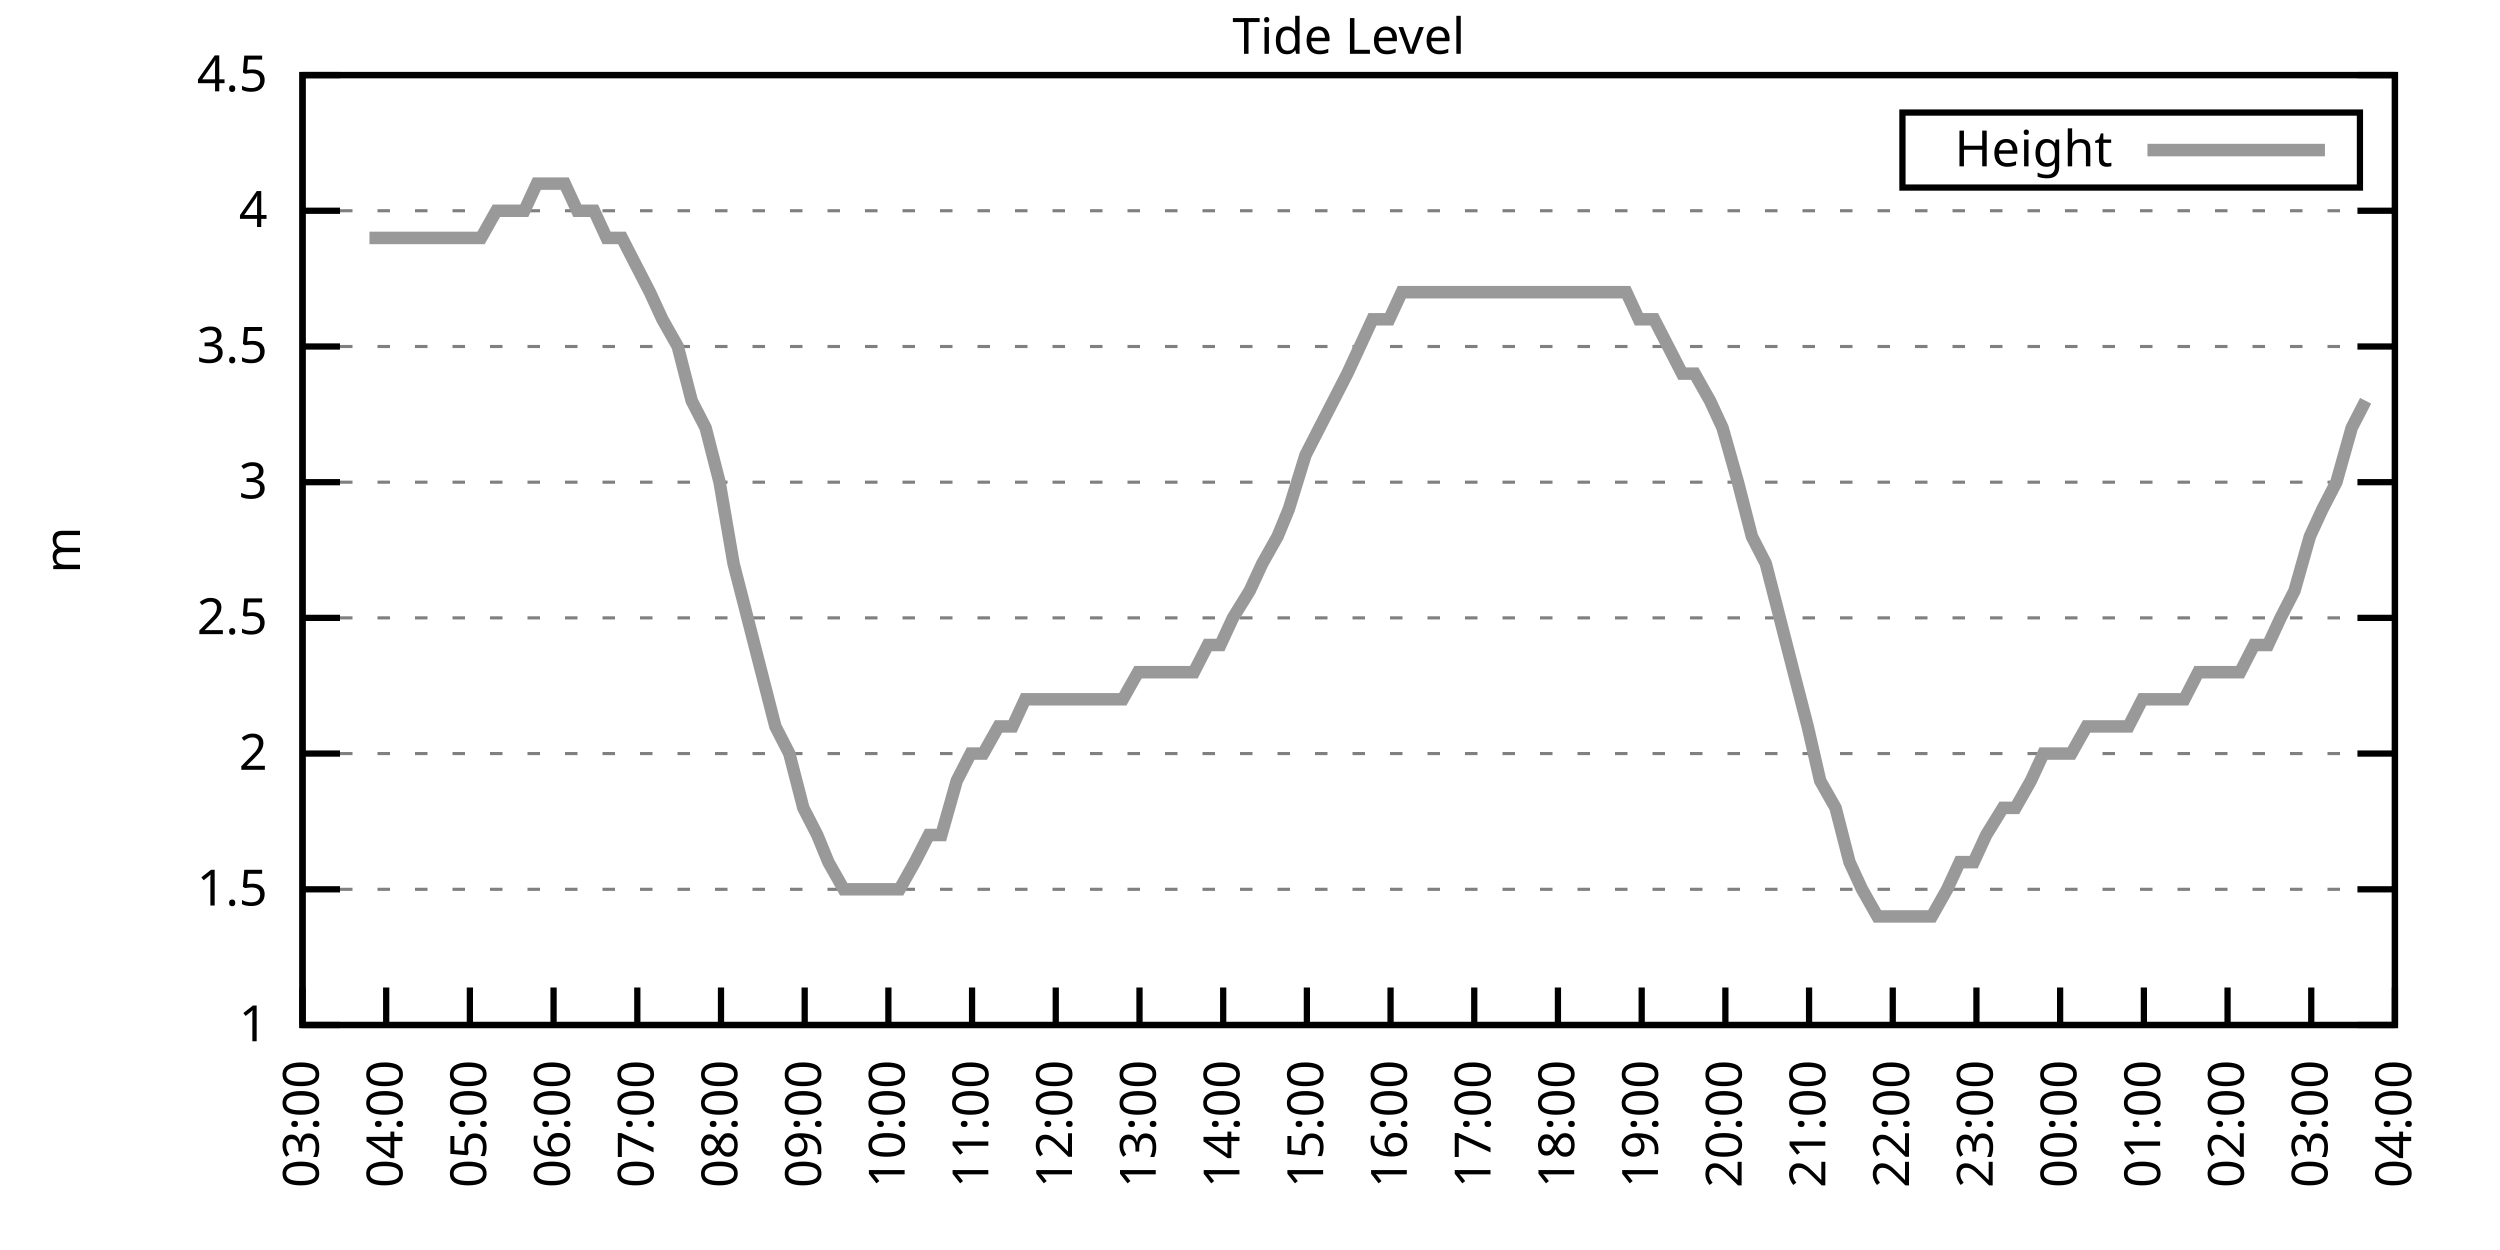
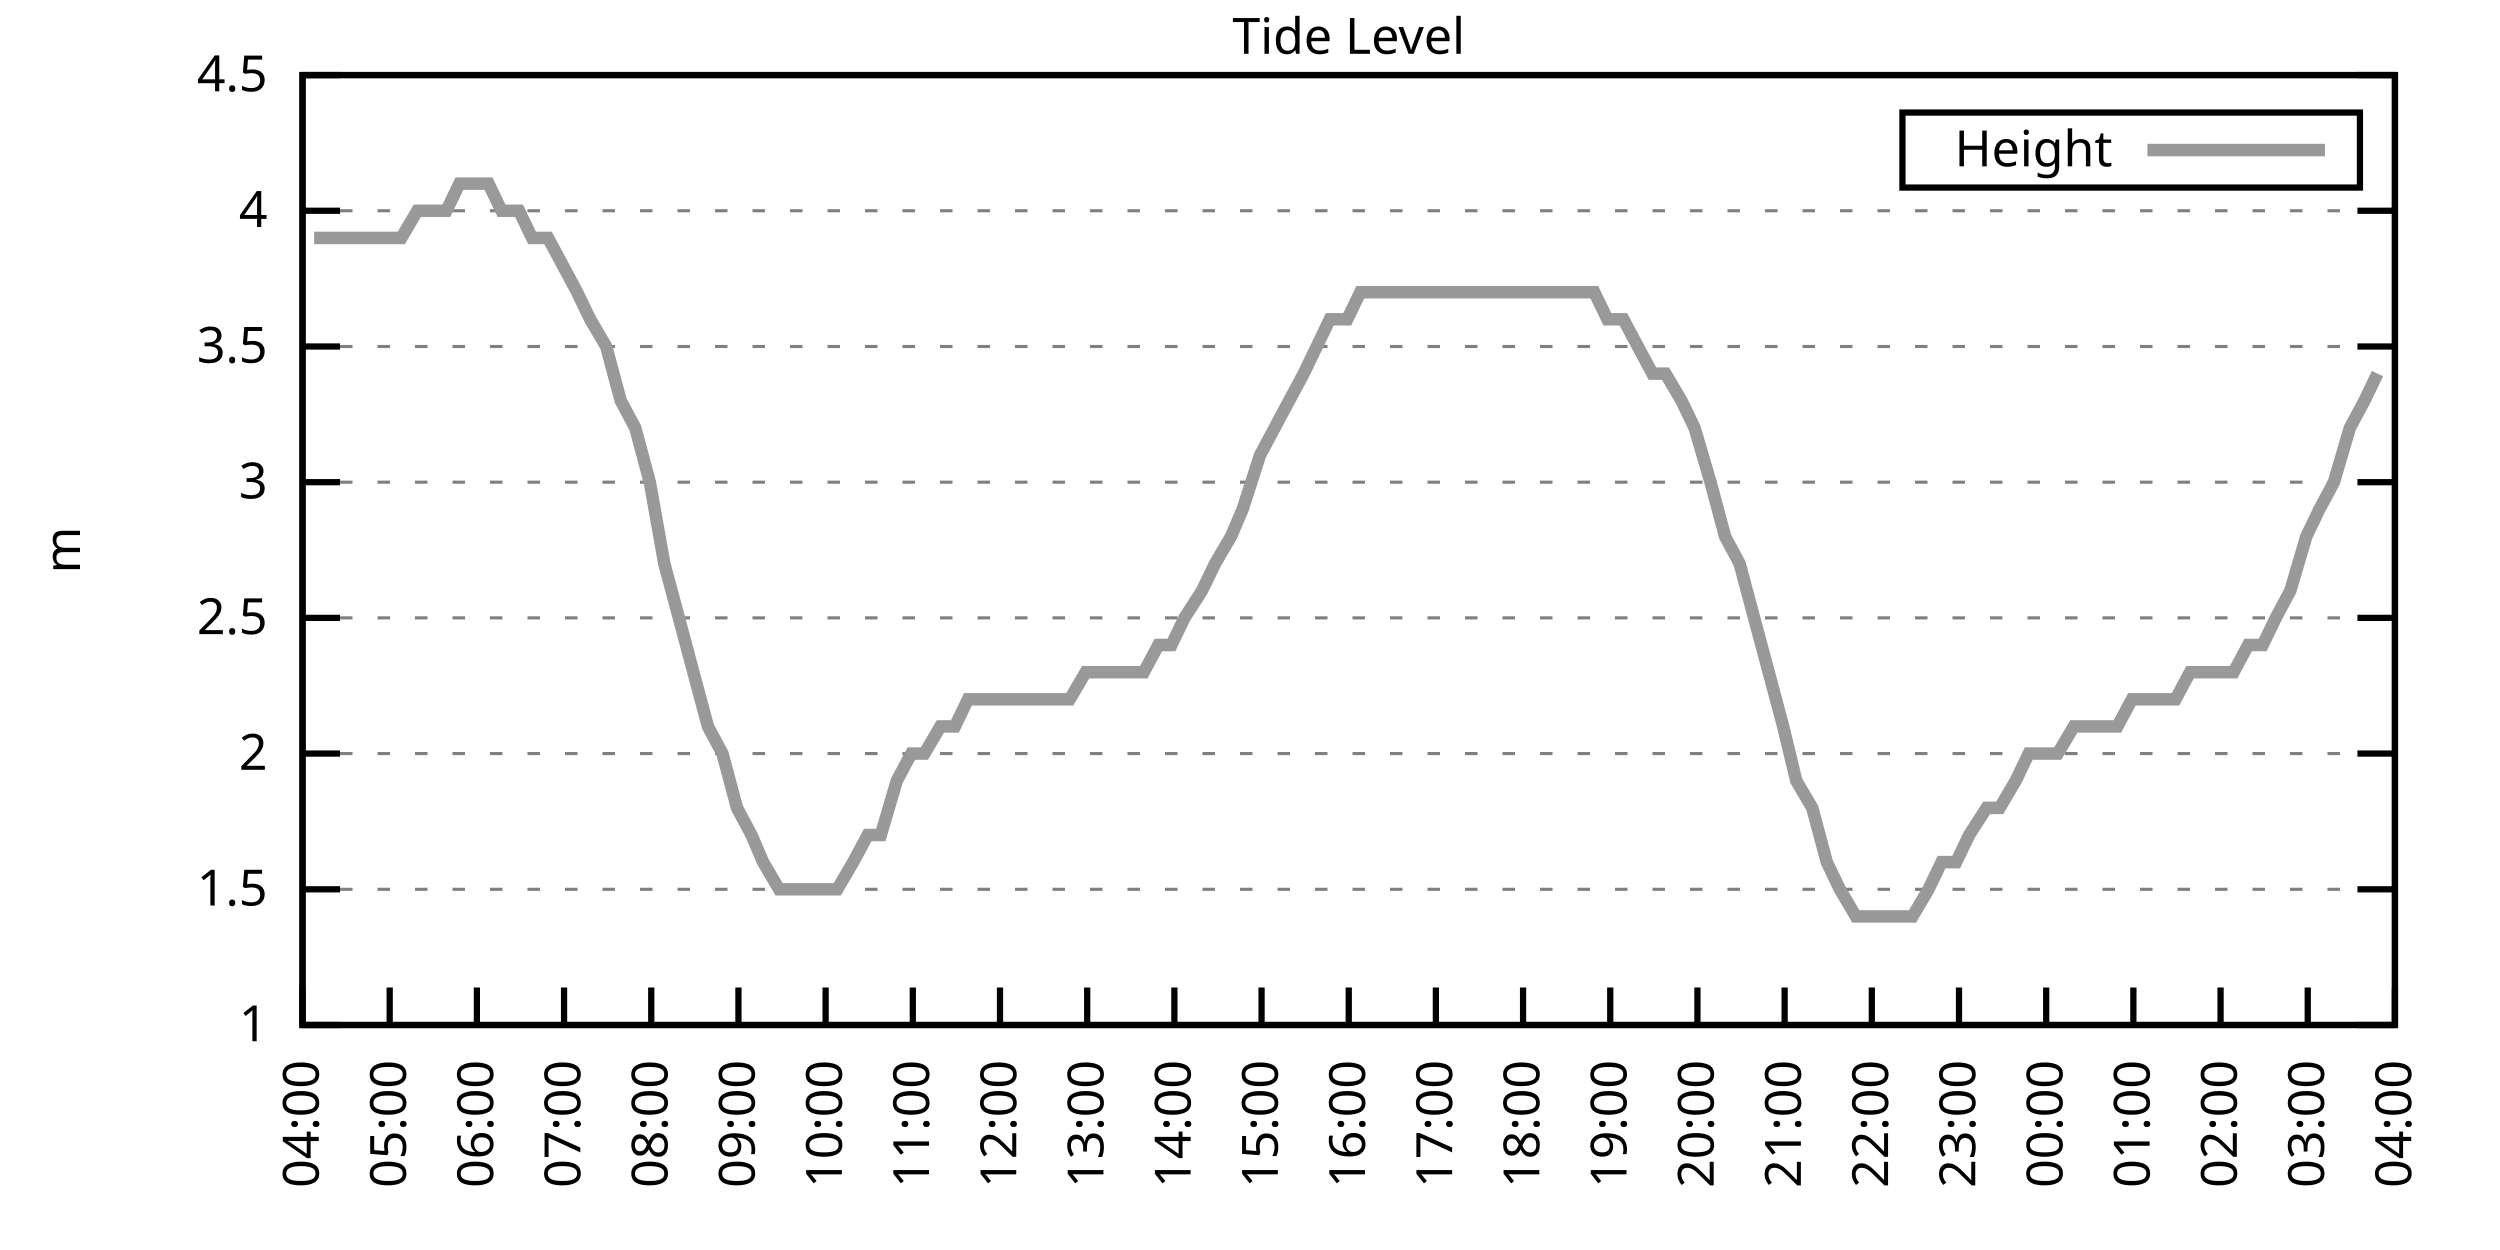
<svg xmlns="http://www.w3.org/2000/svg" xmlns:xlink="http://www.w3.org/1999/xlink" width="400" height="200" viewBox="0 0 400 200">
  <g id="gnuplot_canvas">
    <rect x="0" y="0" width="400" height="200" fill="none" />
    <defs>
      <circle id="gpDot" r="0.5" stroke-width="0.5" stroke="currentColor" />
      <path id="gpPt0" stroke-width="0.333" stroke="currentColor" d="M-1,0 h2 M0,-1 v2" />
      <path id="gpPt1" stroke-width="0.333" stroke="currentColor" d="M-1,-1 L1,1 M1,-1 L-1,1" />
      <path id="gpPt2" stroke-width="0.333" stroke="currentColor" d="M-1,0 L1,0 M0,-1 L0,1 M-1,-1 L1,1 M-1,1 L1,-1" />
      <rect id="gpPt3" stroke-width="0.333" stroke="currentColor" x="-1" y="-1" width="2" height="2" />
      <rect id="gpPt4" stroke-width="0.333" stroke="currentColor" fill="currentColor" x="-1" y="-1" width="2" height="2" />
      <circle id="gpPt5" stroke-width="0.333" stroke="currentColor" cx="0" cy="0" r="1" />
      <use xlink:href="#gpPt5" id="gpPt6" fill="currentColor" stroke="none" />
      <path id="gpPt7" stroke-width="0.333" stroke="currentColor" d="M0,-1.33 L-1.33,0.67 L1.33,0.67 z" />
      <use xlink:href="#gpPt7" id="gpPt8" fill="currentColor" stroke="none" />
      <use xlink:href="#gpPt7" id="gpPt9" stroke="currentColor" transform="rotate(180)" />
      <use xlink:href="#gpPt9" id="gpPt10" fill="currentColor" stroke="none" />
      <use xlink:href="#gpPt3" id="gpPt11" stroke="currentColor" transform="rotate(45)" />
      <use xlink:href="#gpPt11" id="gpPt12" fill="currentColor" stroke="none" />
      <path id="gpPt13" stroke-width="0.333" stroke="currentColor" d="M0,1.330 L1.265,0.411 L0.782,-1.067 L-0.782,-1.076 L-1.265,0.411 z" />
      <use xlink:href="#gpPt13" id="gpPt14" fill="currentColor" stroke="none" />
      <filter id="textbox" filterUnits="objectBoundingBox" x="0" y="0" height="1" width="1">
        <feFlood flood-color="white" flood-opacity="1" result="bgnd" />
        <feComposite in="SourceGraphic" in2="bgnd" operator="atop" />
      </filter>
      <filter id="greybox" filterUnits="objectBoundingBox" x="0" y="0" height="1" width="1">
        <feFlood flood-color="lightgrey" flood-opacity="1" result="grey" />
        <feComposite in="SourceGraphic" in2="grey" operator="atop" />
      </filter>
    </defs>
    <g fill="none" color="white" stroke="currentColor" stroke-width="1.00" stroke-linecap="butt" stroke-linejoin="miter">
</g>
    <g fill="none" color="black" stroke="currentColor" stroke-width="1.00" stroke-linecap="butt" stroke-linejoin="miter">
      <g stroke="none" shape-rendering="crispEdges">
        <polygon fill="rgb(255, 255, 255)" points="48.40,164.00 383.18,164.00 383.18,12.02 48.40,12.02 " />
      </g>
    </g>
    <g fill="none" color="black" stroke="currentColor" stroke-width="1.00" stroke-linecap="butt" stroke-linejoin="miter">
</g>
    <g fill="none" color="black" stroke="black" stroke-width="0.50" stroke-linecap="butt" stroke-linejoin="miter">
</g>
    <g fill="none" color="gray" stroke="currentColor" stroke-width="0.50" stroke-linecap="butt" stroke-linejoin="miter">
      <path stroke="gray" stroke-dasharray="2,4" class="gridline" d="M48.40,164.00 L383.19,164.00  " />
    </g>
    <g fill="none" color="gray" stroke="gray" stroke-width="1.00" stroke-linecap="butt" stroke-linejoin="miter">
</g>
    <g fill="none" color="black" stroke="currentColor" stroke-width="1.00" stroke-linecap="butt" stroke-linejoin="miter">
      <path stroke="black" d="M48.40,164.00 L54.40,164.00 M383.19,164.00 L377.19,164.00  " />
      <g transform="translate(42.80,166.60)" stroke="none" fill="black" font-family="Sans" font-size="8.00" text-anchor="end">
        <text>
          <tspan font-family="Sans"> 1</tspan>
        </text>
      </g>
    </g>
    <g fill="none" color="black" stroke="currentColor" stroke-width="1.00" stroke-linecap="butt" stroke-linejoin="miter">
</g>
    <g fill="none" color="black" stroke="black" stroke-width="0.50" stroke-linecap="butt" stroke-linejoin="miter">
</g>
    <g fill="none" color="gray" stroke="currentColor" stroke-width="0.50" stroke-linecap="butt" stroke-linejoin="miter">
      <path stroke="gray" stroke-dasharray="2,4" class="gridline" d="M48.40,142.29 L383.19,142.29  " />
    </g>
    <g fill="none" color="gray" stroke="gray" stroke-width="1.00" stroke-linecap="butt" stroke-linejoin="miter">
</g>
    <g fill="none" color="black" stroke="currentColor" stroke-width="1.00" stroke-linecap="butt" stroke-linejoin="miter">
      <path stroke="black" d="M48.40,142.29 L54.40,142.29 M383.19,142.29 L377.19,142.29  " />
      <g transform="translate(42.80,144.89)" stroke="none" fill="black" font-family="Sans" font-size="8.00" text-anchor="end">
        <text>
          <tspan font-family="Sans"> 1.5</tspan>
        </text>
      </g>
    </g>
    <g fill="none" color="black" stroke="currentColor" stroke-width="1.00" stroke-linecap="butt" stroke-linejoin="miter">
</g>
    <g fill="none" color="black" stroke="black" stroke-width="0.50" stroke-linecap="butt" stroke-linejoin="miter">
</g>
    <g fill="none" color="gray" stroke="currentColor" stroke-width="0.50" stroke-linecap="butt" stroke-linejoin="miter">
      <path stroke="gray" stroke-dasharray="2,4" class="gridline" d="M48.40,120.57 L383.19,120.57  " />
    </g>
    <g fill="none" color="gray" stroke="gray" stroke-width="1.00" stroke-linecap="butt" stroke-linejoin="miter">
</g>
    <g fill="none" color="black" stroke="currentColor" stroke-width="1.00" stroke-linecap="butt" stroke-linejoin="miter">
      <path stroke="black" d="M48.40,120.57 L54.40,120.57 M383.19,120.57 L377.19,120.57  " />
      <g transform="translate(42.80,123.17)" stroke="none" fill="black" font-family="Sans" font-size="8.00" text-anchor="end">
        <text>
          <tspan font-family="Sans"> 2</tspan>
        </text>
      </g>
    </g>
    <g fill="none" color="black" stroke="currentColor" stroke-width="1.00" stroke-linecap="butt" stroke-linejoin="miter">
</g>
    <g fill="none" color="black" stroke="black" stroke-width="0.50" stroke-linecap="butt" stroke-linejoin="miter">
</g>
    <g fill="none" color="gray" stroke="currentColor" stroke-width="0.50" stroke-linecap="butt" stroke-linejoin="miter">
      <path stroke="gray" stroke-dasharray="2,4" class="gridline" d="M48.40,98.86 L383.19,98.86  " />
    </g>
    <g fill="none" color="gray" stroke="gray" stroke-width="1.00" stroke-linecap="butt" stroke-linejoin="miter">
</g>
    <g fill="none" color="black" stroke="currentColor" stroke-width="1.00" stroke-linecap="butt" stroke-linejoin="miter">
      <path stroke="black" d="M48.40,98.86 L54.40,98.86 M383.19,98.86 L377.19,98.86  " />
      <g transform="translate(42.80,101.46)" stroke="none" fill="black" font-family="Sans" font-size="8.00" text-anchor="end">
        <text>
          <tspan font-family="Sans"> 2.5</tspan>
        </text>
      </g>
    </g>
    <g fill="none" color="black" stroke="currentColor" stroke-width="1.00" stroke-linecap="butt" stroke-linejoin="miter">
</g>
    <g fill="none" color="black" stroke="black" stroke-width="0.50" stroke-linecap="butt" stroke-linejoin="miter">
</g>
    <g fill="none" color="gray" stroke="currentColor" stroke-width="0.50" stroke-linecap="butt" stroke-linejoin="miter">
      <path stroke="gray" stroke-dasharray="2,4" class="gridline" d="M48.40,77.15 L383.19,77.15  " />
    </g>
    <g fill="none" color="gray" stroke="gray" stroke-width="1.00" stroke-linecap="butt" stroke-linejoin="miter">
</g>
    <g fill="none" color="black" stroke="currentColor" stroke-width="1.00" stroke-linecap="butt" stroke-linejoin="miter">
      <path stroke="black" d="M48.40,77.15 L54.40,77.15 M383.19,77.15 L377.19,77.15  " />
      <g transform="translate(42.80,79.75)" stroke="none" fill="black" font-family="Sans" font-size="8.00" text-anchor="end">
        <text>
          <tspan font-family="Sans"> 3</tspan>
        </text>
      </g>
    </g>
    <g fill="none" color="black" stroke="currentColor" stroke-width="1.00" stroke-linecap="butt" stroke-linejoin="miter">
</g>
    <g fill="none" color="black" stroke="black" stroke-width="0.50" stroke-linecap="butt" stroke-linejoin="miter">
</g>
    <g fill="none" color="gray" stroke="currentColor" stroke-width="0.50" stroke-linecap="butt" stroke-linejoin="miter">
      <path stroke="gray" stroke-dasharray="2,4" class="gridline" d="M48.40,55.44 L383.19,55.44  " />
    </g>
    <g fill="none" color="gray" stroke="gray" stroke-width="1.00" stroke-linecap="butt" stroke-linejoin="miter">
</g>
    <g fill="none" color="black" stroke="currentColor" stroke-width="1.00" stroke-linecap="butt" stroke-linejoin="miter">
      <path stroke="black" d="M48.40,55.44 L54.40,55.44 M383.19,55.44 L377.19,55.44  " />
      <g transform="translate(42.80,58.04)" stroke="none" fill="black" font-family="Sans" font-size="8.00" text-anchor="end">
        <text>
          <tspan font-family="Sans"> 3.5</tspan>
        </text>
      </g>
    </g>
    <g fill="none" color="black" stroke="currentColor" stroke-width="1.00" stroke-linecap="butt" stroke-linejoin="miter">
</g>
    <g fill="none" color="black" stroke="black" stroke-width="0.50" stroke-linecap="butt" stroke-linejoin="miter">
</g>
    <g fill="none" color="gray" stroke="currentColor" stroke-width="0.50" stroke-linecap="butt" stroke-linejoin="miter">
      <path stroke="gray" stroke-dasharray="2,4" class="gridline" d="M48.40,33.72 L383.19,33.72  " />
    </g>
    <g fill="none" color="gray" stroke="gray" stroke-width="1.00" stroke-linecap="butt" stroke-linejoin="miter">
</g>
    <g fill="none" color="black" stroke="currentColor" stroke-width="1.00" stroke-linecap="butt" stroke-linejoin="miter">
      <path stroke="black" d="M48.40,33.72 L54.40,33.72 M383.19,33.72 L377.19,33.72  " />
      <g transform="translate(42.80,36.32)" stroke="none" fill="black" font-family="Sans" font-size="8.00" text-anchor="end">
        <text>
          <tspan font-family="Sans"> 4</tspan>
        </text>
      </g>
    </g>
    <g fill="none" color="black" stroke="currentColor" stroke-width="1.00" stroke-linecap="butt" stroke-linejoin="miter">
</g>
    <g fill="none" color="black" stroke="black" stroke-width="0.50" stroke-linecap="butt" stroke-linejoin="miter">
</g>
    <g fill="none" color="gray" stroke="currentColor" stroke-width="0.50" stroke-linecap="butt" stroke-linejoin="miter">
      <path stroke="gray" stroke-dasharray="2,4" class="gridline" d="M48.40,12.01 L383.19,12.01  " />
    </g>
    <g fill="none" color="gray" stroke="gray" stroke-width="1.00" stroke-linecap="butt" stroke-linejoin="miter">
</g>
    <g fill="none" color="black" stroke="currentColor" stroke-width="1.00" stroke-linecap="butt" stroke-linejoin="miter">
      <path stroke="black" d="M48.40,12.01 L54.40,12.01 M383.19,12.01 L377.19,12.01  " />
      <g transform="translate(42.80,14.61)" stroke="none" fill="black" font-family="Sans" font-size="8.00" text-anchor="end">
        <text>
          <tspan font-family="Sans"> 4.5</tspan>
        </text>
      </g>
    </g>
    <g fill="none" color="black" stroke="currentColor" stroke-width="1.00" stroke-linecap="butt" stroke-linejoin="miter">
      <path stroke="black" d="M48.40,164.00 L48.40,158.00  " />
      <g transform="translate(51.00,169.60) rotate(270.00)" stroke="none" fill="black" font-family="Sans" font-size="8.00" text-anchor="end">
        <text>
-           <tspan font-family="Sans">03:00</tspan>
-         </text>
-       </g>
-     </g>
-     <g fill="none" color="black" stroke="currentColor" stroke-width="1.00" stroke-linecap="butt" stroke-linejoin="miter">
-       <path stroke="black" d="M61.79,164.00 L61.79,158.00  " />
-       <g transform="translate(64.39,169.60) rotate(270.00)" stroke="none" fill="black" font-family="Sans" font-size="8.00" text-anchor="end">
-         <text>
          <tspan font-family="Sans">04:00</tspan>
        </text>
      </g>
    </g>
    <g fill="none" color="black" stroke="currentColor" stroke-width="1.00" stroke-linecap="butt" stroke-linejoin="miter">
-       <path stroke="black" d="M75.18,164.00 L75.18,158.00  " />
-       <g transform="translate(77.78,169.60) rotate(270.00)" stroke="none" fill="black" font-family="Sans" font-size="8.00" text-anchor="end">
+       <path stroke="black" d="M62.35,164.00 L62.35,158.00  " />
+       <g transform="translate(64.95,169.60) rotate(270.00)" stroke="none" fill="black" font-family="Sans" font-size="8.00" text-anchor="end">
        <text>
          <tspan font-family="Sans">05:00</tspan>
        </text>
      </g>
    </g>
    <g fill="none" color="black" stroke="currentColor" stroke-width="1.00" stroke-linecap="butt" stroke-linejoin="miter">
-       <path stroke="black" d="M88.57,164.00 L88.57,158.00  " />
-       <g transform="translate(91.17,169.60) rotate(270.00)" stroke="none" fill="black" font-family="Sans" font-size="8.00" text-anchor="end">
+       <path stroke="black" d="M76.30,164.00 L76.30,158.00  " />
+       <g transform="translate(78.90,169.60) rotate(270.00)" stroke="none" fill="black" font-family="Sans" font-size="8.00" text-anchor="end">
        <text>
          <tspan font-family="Sans">06:00</tspan>
        </text>
      </g>
    </g>
    <g fill="none" color="black" stroke="currentColor" stroke-width="1.00" stroke-linecap="butt" stroke-linejoin="miter">
-       <path stroke="black" d="M101.97,164.00 L101.97,158.00  " />
-       <g transform="translate(104.57,169.60) rotate(270.00)" stroke="none" fill="black" font-family="Sans" font-size="8.00" text-anchor="end">
+       <path stroke="black" d="M90.25,164.00 L90.25,158.00  " />
+       <g transform="translate(92.85,169.60) rotate(270.00)" stroke="none" fill="black" font-family="Sans" font-size="8.00" text-anchor="end">
        <text>
          <tspan font-family="Sans">07:00</tspan>
        </text>
      </g>
    </g>
    <g fill="none" color="black" stroke="currentColor" stroke-width="1.00" stroke-linecap="butt" stroke-linejoin="miter">
-       <path stroke="black" d="M115.36,164.00 L115.36,158.00  " />
-       <g transform="translate(117.96,169.60) rotate(270.00)" stroke="none" fill="black" font-family="Sans" font-size="8.00" text-anchor="end">
+       <path stroke="black" d="M104.20,164.00 L104.20,158.00  " />
+       <g transform="translate(106.80,169.60) rotate(270.00)" stroke="none" fill="black" font-family="Sans" font-size="8.00" text-anchor="end">
        <text>
          <tspan font-family="Sans">08:00</tspan>
        </text>
      </g>
    </g>
    <g fill="none" color="black" stroke="currentColor" stroke-width="1.00" stroke-linecap="butt" stroke-linejoin="miter">
-       <path stroke="black" d="M128.75,164.00 L128.75,158.00  " />
-       <g transform="translate(131.35,169.60) rotate(270.00)" stroke="none" fill="black" font-family="Sans" font-size="8.00" text-anchor="end">
+       <path stroke="black" d="M118.15,164.00 L118.15,158.00  " />
+       <g transform="translate(120.75,169.60) rotate(270.00)" stroke="none" fill="black" font-family="Sans" font-size="8.00" text-anchor="end">
        <text>
          <tspan font-family="Sans">09:00</tspan>
        </text>
      </g>
    </g>
    <g fill="none" color="black" stroke="currentColor" stroke-width="1.00" stroke-linecap="butt" stroke-linejoin="miter">
-       <path stroke="black" d="M142.14,164.00 L142.14,158.00  " />
-       <g transform="translate(144.74,169.60) rotate(270.00)" stroke="none" fill="black" font-family="Sans" font-size="8.00" text-anchor="end">
+       <path stroke="black" d="M132.10,164.00 L132.10,158.00  " />
+       <g transform="translate(134.70,169.60) rotate(270.00)" stroke="none" fill="black" font-family="Sans" font-size="8.00" text-anchor="end">
        <text>
          <tspan font-family="Sans">10:00</tspan>
        </text>
      </g>
    </g>
    <g fill="none" color="black" stroke="currentColor" stroke-width="1.00" stroke-linecap="butt" stroke-linejoin="miter">
-       <path stroke="black" d="M155.53,164.00 L155.53,158.00  " />
-       <g transform="translate(158.13,169.60) rotate(270.00)" stroke="none" fill="black" font-family="Sans" font-size="8.00" text-anchor="end">
+       <path stroke="black" d="M146.05,164.00 L146.05,158.00  " />
+       <g transform="translate(148.65,169.60) rotate(270.00)" stroke="none" fill="black" font-family="Sans" font-size="8.00" text-anchor="end">
        <text>
          <tspan font-family="Sans">11:00</tspan>
        </text>
      </g>
    </g>
    <g fill="none" color="black" stroke="currentColor" stroke-width="1.00" stroke-linecap="butt" stroke-linejoin="miter">
-       <path stroke="black" d="M168.92,164.00 L168.92,158.00  " />
-       <g transform="translate(171.52,169.60) rotate(270.00)" stroke="none" fill="black" font-family="Sans" font-size="8.00" text-anchor="end">
+       <path stroke="black" d="M160.00,164.00 L160.00,158.00  " />
+       <g transform="translate(162.60,169.60) rotate(270.00)" stroke="none" fill="black" font-family="Sans" font-size="8.00" text-anchor="end">
        <text>
          <tspan font-family="Sans">12:00</tspan>
        </text>
      </g>
    </g>
    <g fill="none" color="black" stroke="currentColor" stroke-width="1.00" stroke-linecap="butt" stroke-linejoin="miter">
-       <path stroke="black" d="M182.32,164.00 L182.32,158.00  " />
-       <g transform="translate(184.92,169.60) rotate(270.00)" stroke="none" fill="black" font-family="Sans" font-size="8.00" text-anchor="end">
+       <path stroke="black" d="M173.95,164.00 L173.95,158.00  " />
+       <g transform="translate(176.55,169.60) rotate(270.00)" stroke="none" fill="black" font-family="Sans" font-size="8.00" text-anchor="end">
        <text>
          <tspan font-family="Sans">13:00</tspan>
        </text>
      </g>
    </g>
    <g fill="none" color="black" stroke="currentColor" stroke-width="1.00" stroke-linecap="butt" stroke-linejoin="miter">
-       <path stroke="black" d="M195.71,164.00 L195.71,158.00  " />
-       <g transform="translate(198.31,169.60) rotate(270.00)" stroke="none" fill="black" font-family="Sans" font-size="8.00" text-anchor="end">
+       <path stroke="black" d="M187.90,164.00 L187.90,158.00  " />
+       <g transform="translate(190.50,169.60) rotate(270.00)" stroke="none" fill="black" font-family="Sans" font-size="8.00" text-anchor="end">
        <text>
          <tspan font-family="Sans">14:00</tspan>
        </text>
      </g>
    </g>
    <g fill="none" color="black" stroke="currentColor" stroke-width="1.00" stroke-linecap="butt" stroke-linejoin="miter">
-       <path stroke="black" d="M209.10,164.00 L209.10,158.00  " />
-       <g transform="translate(211.70,169.60) rotate(270.00)" stroke="none" fill="black" font-family="Sans" font-size="8.00" text-anchor="end">
+       <path stroke="black" d="M201.85,164.00 L201.85,158.00  " />
+       <g transform="translate(204.45,169.60) rotate(270.00)" stroke="none" fill="black" font-family="Sans" font-size="8.00" text-anchor="end">
        <text>
          <tspan font-family="Sans">15:00</tspan>
        </text>
      </g>
    </g>
    <g fill="none" color="black" stroke="currentColor" stroke-width="1.00" stroke-linecap="butt" stroke-linejoin="miter">
-       <path stroke="black" d="M222.49,164.00 L222.49,158.00  " />
-       <g transform="translate(225.09,169.60) rotate(270.00)" stroke="none" fill="black" font-family="Sans" font-size="8.00" text-anchor="end">
+       <path stroke="black" d="M215.80,164.00 L215.80,158.00  " />
+       <g transform="translate(218.40,169.60) rotate(270.00)" stroke="none" fill="black" font-family="Sans" font-size="8.00" text-anchor="end">
        <text>
          <tspan font-family="Sans">16:00</tspan>
        </text>
      </g>
    </g>
    <g fill="none" color="black" stroke="currentColor" stroke-width="1.00" stroke-linecap="butt" stroke-linejoin="miter">
-       <path stroke="black" d="M235.88,164.00 L235.88,158.00  " />
-       <g transform="translate(238.48,169.60) rotate(270.00)" stroke="none" fill="black" font-family="Sans" font-size="8.00" text-anchor="end">
+       <path stroke="black" d="M229.74,164.00 L229.74,158.00  " />
+       <g transform="translate(232.34,169.60) rotate(270.00)" stroke="none" fill="black" font-family="Sans" font-size="8.00" text-anchor="end">
        <text>
          <tspan font-family="Sans">17:00</tspan>
        </text>
      </g>
    </g>
    <g fill="none" color="black" stroke="currentColor" stroke-width="1.00" stroke-linecap="butt" stroke-linejoin="miter">
-       <path stroke="black" d="M249.27,164.00 L249.27,158.00  " />
-       <g transform="translate(251.87,169.60) rotate(270.00)" stroke="none" fill="black" font-family="Sans" font-size="8.00" text-anchor="end">
+       <path stroke="black" d="M243.69,164.00 L243.69,158.00  " />
+       <g transform="translate(246.29,169.60) rotate(270.00)" stroke="none" fill="black" font-family="Sans" font-size="8.00" text-anchor="end">
        <text>
          <tspan font-family="Sans">18:00</tspan>
        </text>
      </g>
    </g>
    <g fill="none" color="black" stroke="currentColor" stroke-width="1.00" stroke-linecap="butt" stroke-linejoin="miter">
-       <path stroke="black" d="M262.67,164.00 L262.67,158.00  " />
-       <g transform="translate(265.27,169.60) rotate(270.00)" stroke="none" fill="black" font-family="Sans" font-size="8.00" text-anchor="end">
+       <path stroke="black" d="M257.64,164.00 L257.64,158.00  " />
+       <g transform="translate(260.24,169.60) rotate(270.00)" stroke="none" fill="black" font-family="Sans" font-size="8.00" text-anchor="end">
        <text>
          <tspan font-family="Sans">19:00</tspan>
        </text>
      </g>
    </g>
    <g fill="none" color="black" stroke="currentColor" stroke-width="1.00" stroke-linecap="butt" stroke-linejoin="miter">
-       <path stroke="black" d="M276.06,164.00 L276.06,158.00  " />
-       <g transform="translate(278.66,169.60) rotate(270.00)" stroke="none" fill="black" font-family="Sans" font-size="8.00" text-anchor="end">
+       <path stroke="black" d="M271.59,164.00 L271.59,158.00  " />
+       <g transform="translate(274.19,169.60) rotate(270.00)" stroke="none" fill="black" font-family="Sans" font-size="8.00" text-anchor="end">
        <text>
          <tspan font-family="Sans">20:00</tspan>
        </text>
      </g>
    </g>
    <g fill="none" color="black" stroke="currentColor" stroke-width="1.00" stroke-linecap="butt" stroke-linejoin="miter">
-       <path stroke="black" d="M289.45,164.00 L289.45,158.00  " />
-       <g transform="translate(292.05,169.60) rotate(270.00)" stroke="none" fill="black" font-family="Sans" font-size="8.00" text-anchor="end">
+       <path stroke="black" d="M285.54,164.00 L285.54,158.00  " />
+       <g transform="translate(288.14,169.60) rotate(270.00)" stroke="none" fill="black" font-family="Sans" font-size="8.00" text-anchor="end">
        <text>
          <tspan font-family="Sans">21:00</tspan>
        </text>
      </g>
    </g>
    <g fill="none" color="black" stroke="currentColor" stroke-width="1.00" stroke-linecap="butt" stroke-linejoin="miter">
-       <path stroke="black" d="M302.84,164.00 L302.84,158.00  " />
-       <g transform="translate(305.44,169.60) rotate(270.00)" stroke="none" fill="black" font-family="Sans" font-size="8.00" text-anchor="end">
+       <path stroke="black" d="M299.49,164.00 L299.49,158.00  " />
+       <g transform="translate(302.09,169.60) rotate(270.00)" stroke="none" fill="black" font-family="Sans" font-size="8.00" text-anchor="end">
        <text>
          <tspan font-family="Sans">22:00</tspan>
        </text>
      </g>
    </g>
    <g fill="none" color="black" stroke="currentColor" stroke-width="1.00" stroke-linecap="butt" stroke-linejoin="miter">
-       <path stroke="black" d="M316.23,164.00 L316.23,158.00  " />
-       <g transform="translate(318.83,169.60) rotate(270.00)" stroke="none" fill="black" font-family="Sans" font-size="8.00" text-anchor="end">
+       <path stroke="black" d="M313.44,164.00 L313.44,158.00  " />
+       <g transform="translate(316.04,169.60) rotate(270.00)" stroke="none" fill="black" font-family="Sans" font-size="8.00" text-anchor="end">
        <text>
          <tspan font-family="Sans">23:00</tspan>
        </text>
      </g>
    </g>
    <g fill="none" color="black" stroke="currentColor" stroke-width="1.00" stroke-linecap="butt" stroke-linejoin="miter">
-       <path stroke="black" d="M329.62,164.00 L329.62,158.00  " />
-       <g transform="translate(332.22,169.60) rotate(270.00)" stroke="none" fill="black" font-family="Sans" font-size="8.00" text-anchor="end">
+       <path stroke="black" d="M327.39,164.00 L327.39,158.00  " />
+       <g transform="translate(329.99,169.60) rotate(270.00)" stroke="none" fill="black" font-family="Sans" font-size="8.00" text-anchor="end">
        <text>
          <tspan font-family="Sans">00:00</tspan>
        </text>
      </g>
    </g>
    <g fill="none" color="black" stroke="currentColor" stroke-width="1.00" stroke-linecap="butt" stroke-linejoin="miter">
-       <path stroke="black" d="M343.02,164.00 L343.02,158.00  " />
-       <g transform="translate(345.62,169.60) rotate(270.00)" stroke="none" fill="black" font-family="Sans" font-size="8.00" text-anchor="end">
+       <path stroke="black" d="M341.34,164.00 L341.34,158.00  " />
+       <g transform="translate(343.94,169.60) rotate(270.00)" stroke="none" fill="black" font-family="Sans" font-size="8.00" text-anchor="end">
        <text>
          <tspan font-family="Sans">01:00</tspan>
        </text>
      </g>
    </g>
    <g fill="none" color="black" stroke="currentColor" stroke-width="1.00" stroke-linecap="butt" stroke-linejoin="miter">
-       <path stroke="black" d="M356.41,164.00 L356.41,158.00  " />
-       <g transform="translate(359.01,169.60) rotate(270.00)" stroke="none" fill="black" font-family="Sans" font-size="8.00" text-anchor="end">
+       <path stroke="black" d="M355.29,164.00 L355.29,158.00  " />
+       <g transform="translate(357.89,169.60) rotate(270.00)" stroke="none" fill="black" font-family="Sans" font-size="8.00" text-anchor="end">
        <text>
          <tspan font-family="Sans">02:00</tspan>
        </text>
      </g>
    </g>
    <g fill="none" color="black" stroke="currentColor" stroke-width="1.00" stroke-linecap="butt" stroke-linejoin="miter">
-       <path stroke="black" d="M369.80,164.00 L369.80,158.00  " />
-       <g transform="translate(372.40,169.60) rotate(270.00)" stroke="none" fill="black" font-family="Sans" font-size="8.00" text-anchor="end">
+       <path stroke="black" d="M369.24,164.00 L369.24,158.00  " />
+       <g transform="translate(371.84,169.60) rotate(270.00)" stroke="none" fill="black" font-family="Sans" font-size="8.00" text-anchor="end">
        <text>
          <tspan font-family="Sans">03:00</tspan>
        </text>
      </g>
    </g>
    <g fill="none" color="black" stroke="currentColor" stroke-width="1.00" stroke-linecap="butt" stroke-linejoin="miter">
      <path stroke="black" d="M383.19,164.00 L383.19,158.00  " />
      <g transform="translate(385.79,169.60) rotate(270.00)" stroke="none" fill="black" font-family="Sans" font-size="8.00" text-anchor="end">
        <text>
          <tspan font-family="Sans">04:00</tspan>
        </text>
      </g>
    </g>
    <g fill="none" color="black" stroke="currentColor" stroke-width="1.00" stroke-linecap="butt" stroke-linejoin="miter">
</g>
    <g fill="none" color="black" stroke="currentColor" stroke-width="1.00" stroke-linecap="butt" stroke-linejoin="miter">
      <path stroke="black" d="M48.40,12.01 L48.40,164.00 L383.19,164.00 L383.19,12.01 L48.40,12.01 Z  " />
    </g>
    <g fill="none" color="black" stroke="currentColor" stroke-width="1.00" stroke-linecap="butt" stroke-linejoin="miter">
</g>
    <g fill="none" color="black" stroke="currentColor" stroke-width="1.00" stroke-linecap="butt" stroke-linejoin="miter">
      <path stroke="black" d="M304.39,30.01 L304.39,18.01 L377.59,18.01 L377.59,30.01 L304.39,30.01 Z  " />
    </g>
    <g id="Tide_level_plot_1">
      <g fill="none" color="white" stroke="black" stroke-width="2.00" stroke-linecap="butt" stroke-linejoin="miter">
</g>
      <g fill="none" color="black" stroke="currentColor" stroke-width="2.00" stroke-linecap="butt" stroke-linejoin="miter">
        <g transform="translate(337.99,26.61)" stroke="none" fill="black" font-family="Sans" font-size="8.00" text-anchor="end">
          <text>
            <tspan font-family="Sans">Height</tspan>
          </text>
        </g>
      </g>
      <g fill="none" color="black" stroke="currentColor" stroke-width="2.00" stroke-linecap="butt" stroke-linejoin="miter">
-         <path stroke="rgb(153, 153, 153)" d="M343.59,24.01 L371.99,24.01 M59.11,38.07 L61.57,38.07 L63.58,38.07 L66.03,38.07 L68.04,38.07 L70.50,38.07   L72.50,38.07 L74.96,38.07 L76.97,38.07 L79.42,33.72 L81.43,33.72 L83.89,33.72 L85.90,29.38 L88.35,29.38   L90.36,29.38 L92.37,33.72 L95.05,33.72 L97.06,38.07 L99.51,38.07 L101.74,42.41 L103.98,46.75 L105.98,51.09   L108.44,55.44 L110.67,64.12 L112.90,68.46 L115.13,77.15 L117.37,90.18 L119.60,98.86 L121.83,107.55 L124.06,116.23   L126.29,120.57 L128.53,129.26 L130.76,133.60 L132.54,137.94 L135.00,142.29 L137.23,142.29 L139.46,142.29 L141.69,142.29   L143.93,142.29 L146.38,137.94 L148.61,133.60 L150.62,133.60 L153.08,124.92 L155.31,120.57 L157.32,120.57 L159.77,116.23   L162.01,116.23 L164.01,111.89 L166.47,111.89 L168.48,111.89 L170.93,111.89 L172.94,111.89 L175.40,111.89 L177.63,111.89   L179.64,111.89 L182.09,107.55 L184.32,107.55 L186.56,107.55 L188.79,107.55 L191.02,107.55 L193.25,103.20 L195.26,103.20   L197.27,98.86 L199.95,94.52 L201.96,90.18 L204.41,85.83 L206.20,81.49 L208.88,72.81 L211.11,68.46 L213.34,64.12   L215.57,59.78 L217.58,55.44 L219.59,51.09 L222.27,51.09 L224.28,46.75 L226.73,46.75 L228.74,46.75 L231.20,46.75   L233.43,46.75 L235.44,46.75 L237.44,46.75 L240.12,46.75 L242.13,46.75 L244.36,46.75 L246.82,46.75 L249.05,46.75   L251.06,46.75 L253.07,46.75 L255.75,46.75 L257.76,46.75 L260.21,46.75 L262.22,51.09 L264.67,51.09 L266.91,55.44   L269.14,59.78 L271.15,59.78 L273.60,64.12 L275.61,68.46 L278.07,77.15 L280.30,85.83 L282.53,90.18 L284.76,98.86   L286.99,107.55 L289.23,116.23 L291.23,124.92 L293.69,129.26 L295.92,137.94 L297.93,142.29 L300.39,146.63 L302.62,146.63   L304.85,146.63 L307.08,146.63 L309.09,146.63 L311.54,142.29 L313.55,137.94 L315.79,137.94 L317.79,133.60 L320.47,129.26   L322.48,129.26 L324.94,124.92 L326.95,120.57 L329.40,120.57 L331.41,120.57 L333.86,116.23 L335.65,116.23 L338.10,116.23   L340.56,116.23 L342.79,111.89 L344.35,111.89 L347.03,111.89 L349.49,111.89 L351.72,107.55 L353.95,107.55 L356.18,107.55   L358.42,107.55 L360.65,103.20 L362.88,103.20 L364.89,98.86 L367.12,94.52 L369.58,85.83 L371.58,81.49 L373.82,77.15   L376.27,68.46 L378.50,64.12  " />
+         <path stroke="rgb(153, 153, 153)" d="M343.59,24.01 L371.99,24.01 M50.26,38.07 L52.82,38.07 L54.91,38.07 L57.47,38.07 L59.56,38.07 L62.12,38.07   L64.21,38.07 L66.77,33.72 L68.86,33.72 L71.42,33.72 L73.51,29.38 L76.07,29.38 L78.16,29.38 L80.25,33.72   L83.04,33.72 L85.13,38.07 L87.69,38.07 L90.02,42.41 L92.34,46.75 L94.43,51.09 L96.99,55.44 L99.32,64.12   L101.64,68.46 L103.97,77.15 L106.29,90.18 L108.62,98.86 L110.94,107.55 L113.27,116.23 L115.59,120.57 L117.92,129.26   L120.24,133.60 L122.10,137.94 L124.66,142.29 L126.98,142.29 L129.31,142.29 L131.63,142.29 L133.96,142.29 L136.51,137.94   L138.84,133.60 L140.93,133.60 L143.49,124.92 L145.81,120.57 L147.91,120.57 L150.46,116.23 L152.79,116.23 L154.88,111.89   L157.44,111.89 L159.53,111.89 L162.09,111.89 L164.18,111.89 L166.74,111.89 L169.06,111.89 L171.16,111.89 L173.71,107.55   L176.04,107.55 L178.36,107.55 L180.69,107.55 L183.01,107.55 L185.34,103.20 L187.43,103.20 L189.52,98.86 L192.31,94.52   L194.41,90.18 L196.96,85.83 L198.82,81.49 L201.61,72.81 L203.94,68.46 L206.26,64.12 L208.59,59.78 L210.68,55.44   L212.77,51.09 L215.56,51.09 L217.65,46.75 L220.21,46.75 L222.30,46.75 L224.86,46.75 L227.19,46.75 L229.28,46.75   L231.37,46.75 L234.16,46.75 L236.25,46.75 L238.58,46.75 L241.14,46.75 L243.46,46.75 L245.55,46.75 L247.65,46.75   L250.44,46.75 L252.53,46.75 L255.09,46.75 L257.18,51.09 L259.74,51.09 L262.06,55.44 L264.39,59.78 L266.48,59.78   L269.04,64.12 L271.13,68.46 L273.69,77.15 L276.01,85.83 L278.34,90.18 L280.66,98.86 L282.99,107.55 L285.31,116.23   L287.40,124.92 L289.96,129.26 L292.29,137.94 L294.38,142.29 L296.94,146.63 L299.26,146.63 L301.58,146.63 L303.91,146.63   L306.00,146.63 L308.56,142.29 L310.65,137.94 L312.98,137.94 L315.07,133.60 L317.86,129.26 L319.95,129.26 L322.51,124.92   L324.60,120.57 L327.16,120.57 L329.25,120.57 L331.81,116.23 L333.67,116.23 L336.23,116.23 L338.78,116.23 L341.11,111.89   L342.74,111.89 L345.53,111.89 L348.08,111.89 L350.41,107.55 L352.73,107.55 L355.06,107.55 L357.38,107.55 L359.71,103.20   L362.03,103.20 L364.13,98.86 L366.45,94.52 L369.01,85.83 L371.10,81.49 L373.43,77.15 L375.98,68.46 L378.31,64.12   L380.40,59.78  " />
      </g>
    </g>
    <g fill="none" color="black" stroke="currentColor" stroke-width="2.00" stroke-linecap="butt" stroke-linejoin="miter">
</g>
    <g fill="none" color="black" stroke="black" stroke-width="1.00" stroke-linecap="butt" stroke-linejoin="miter">
</g>
    <g fill="none" color="black" stroke="currentColor" stroke-width="1.00" stroke-linecap="butt" stroke-linejoin="miter">
      <path stroke="black" d="M48.40,12.01 L48.40,164.00 L383.19,164.00 L383.19,12.01 L48.40,12.01 Z  " />
      <g transform="translate(12.80,88.01) rotate(270.00)" stroke="none" fill="black" font-family="Sans" font-size="8.00" text-anchor="middle">
        <text>
          <tspan font-family="Sans">m</tspan>
        </text>
      </g>
    </g>
    <g fill="none" color="black" stroke="currentColor" stroke-width="1.00" stroke-linecap="butt" stroke-linejoin="miter">
</g>
    <g fill="none" color="black" stroke="currentColor" stroke-width="1.00" stroke-linecap="butt" stroke-linejoin="miter">
      <g transform="translate(215.79,8.61)" stroke="none" fill="black" font-family="Sans" font-size="8.00" text-anchor="middle">
        <text>
          <tspan font-family="Sans">Tide Level</tspan>
        </text>
      </g>
    </g>
    <g fill="none" color="black" stroke="currentColor" stroke-width="1.00" stroke-linecap="butt" stroke-linejoin="miter">
</g>
  </g>
</svg>
